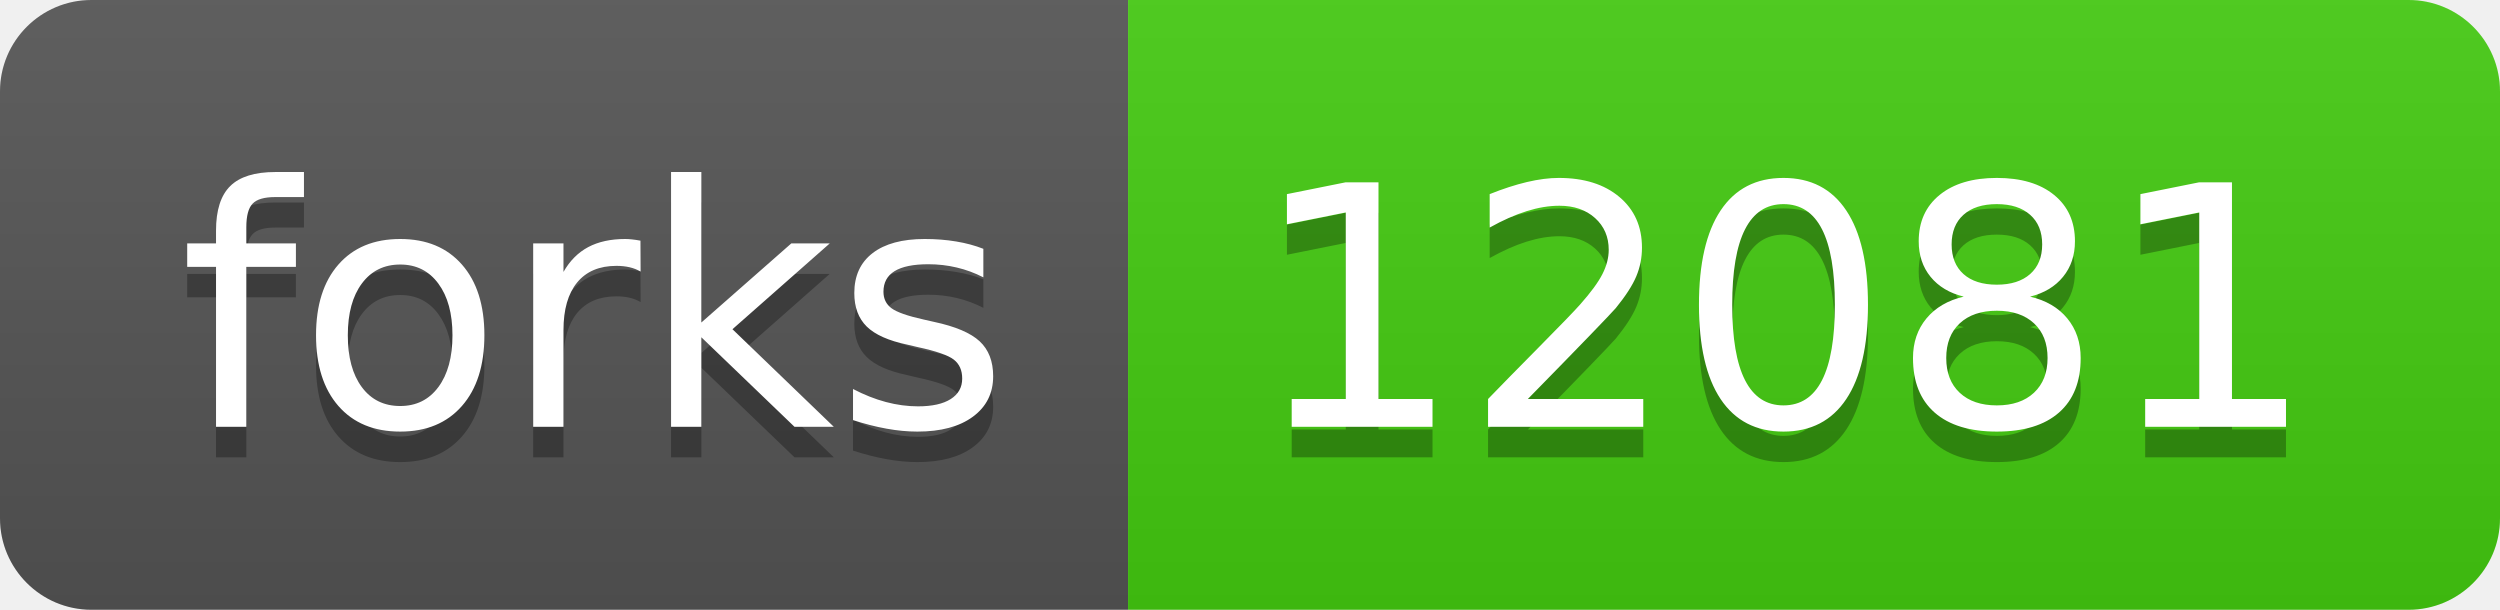
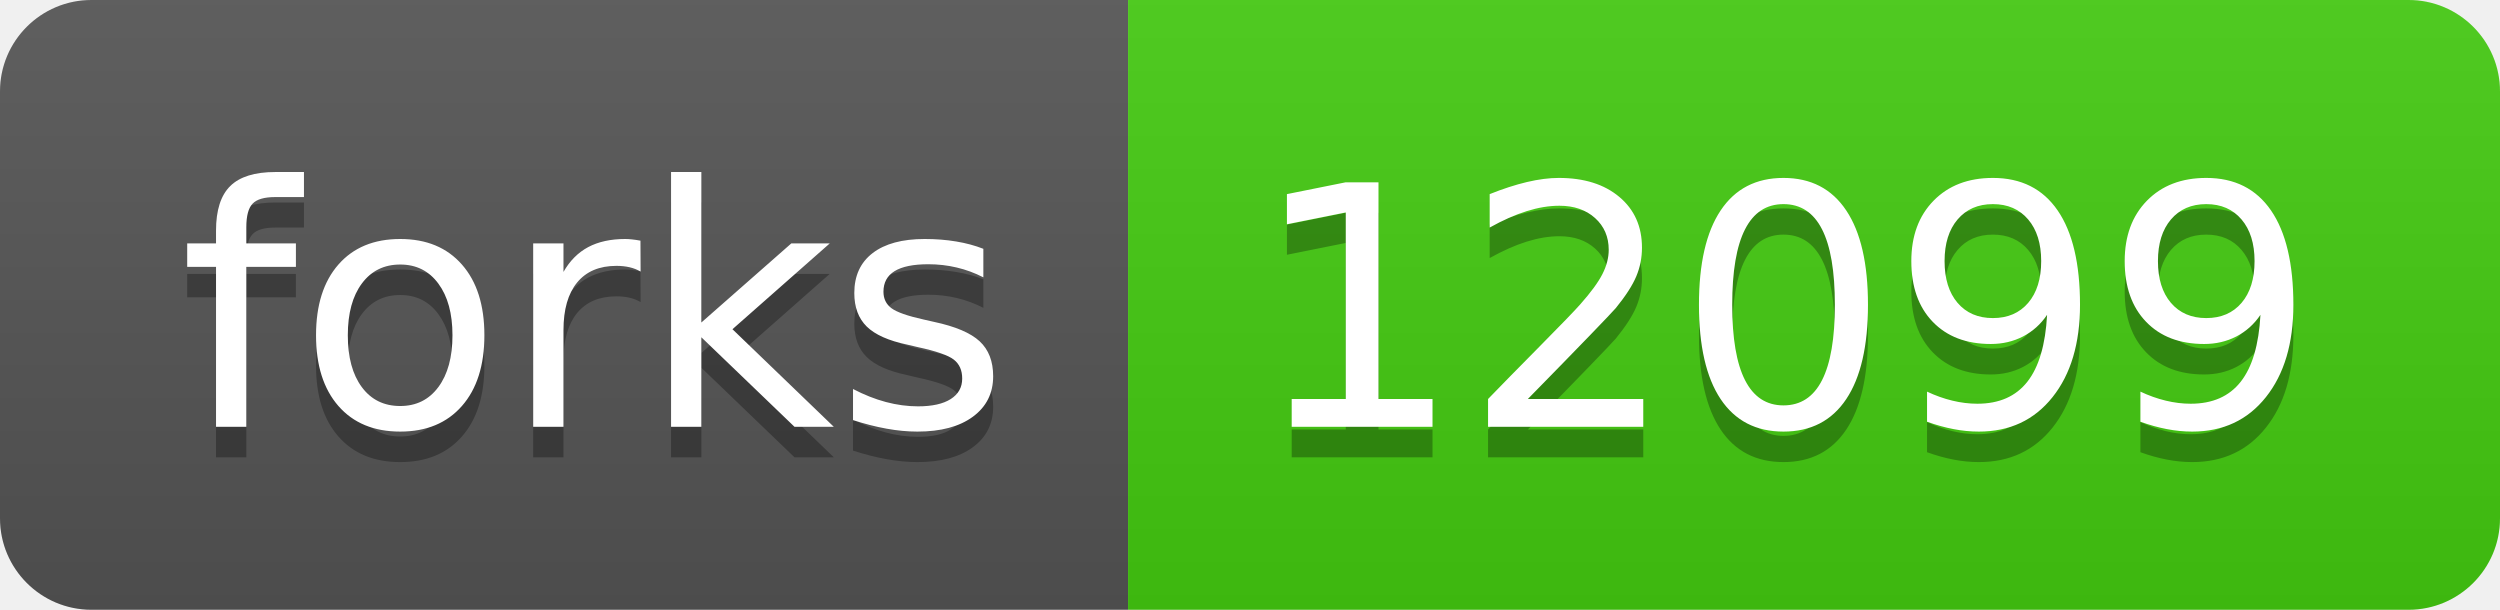
- <svg xmlns="http://www.w3.org/2000/svg" width="82" height="20" role="img" aria-label="forks: 12081">
+ <svg xmlns="http://www.w3.org/2000/svg" width="82" height="20" role="img" aria-label="forks: 12099">
  <linearGradient id="s" x2="0" y2="100%">
    <stop offset="0" stop-color="#bbb" stop-opacity=".1" />
    <stop offset="1" stop-opacity=".1" />
  </linearGradient>
  <clipPath id="r">
    <rect width="82" height="20" rx="3" fill="#fff" />
  </clipPath>
  <g clip-path="url(#r)">
    <rect width="37" height="20" fill="#555" />
    <rect x="37" width="45" height="20" fill="#4c1" />
    <rect width="82" height="20" fill="url(#s)" />
  </g>
  <g fill="#fff" text-anchor="middle" font-family="Verdana,Geneva,DejaVu Sans,sans-serif" text-rendering="geometricPrecision" font-size="110">
    <text aria-hidden="true" x="195" y="150" fill="#010101" fill-opacity=".3" transform="scale(.1)" textLength="270">forks</text>
    <text x="195" y="140" transform="scale(.1)" fill="#fff" textLength="270">forks</text>
-     <text aria-hidden="true" x="585" y="150" fill="#010101" fill-opacity=".3" transform="scale(.1)" textLength="350">12081</text>
-     <text x="585" y="140" transform="scale(.1)" fill="#fff" textLength="350">12081</text>
+     <text aria-hidden="true" x="585" y="150" fill="#010101" fill-opacity=".3" transform="scale(.1)" textLength="350">12099</text>
+     <text x="585" y="140" transform="scale(.1)" fill="#fff" textLength="350">12099</text>
  </g>
</svg>
